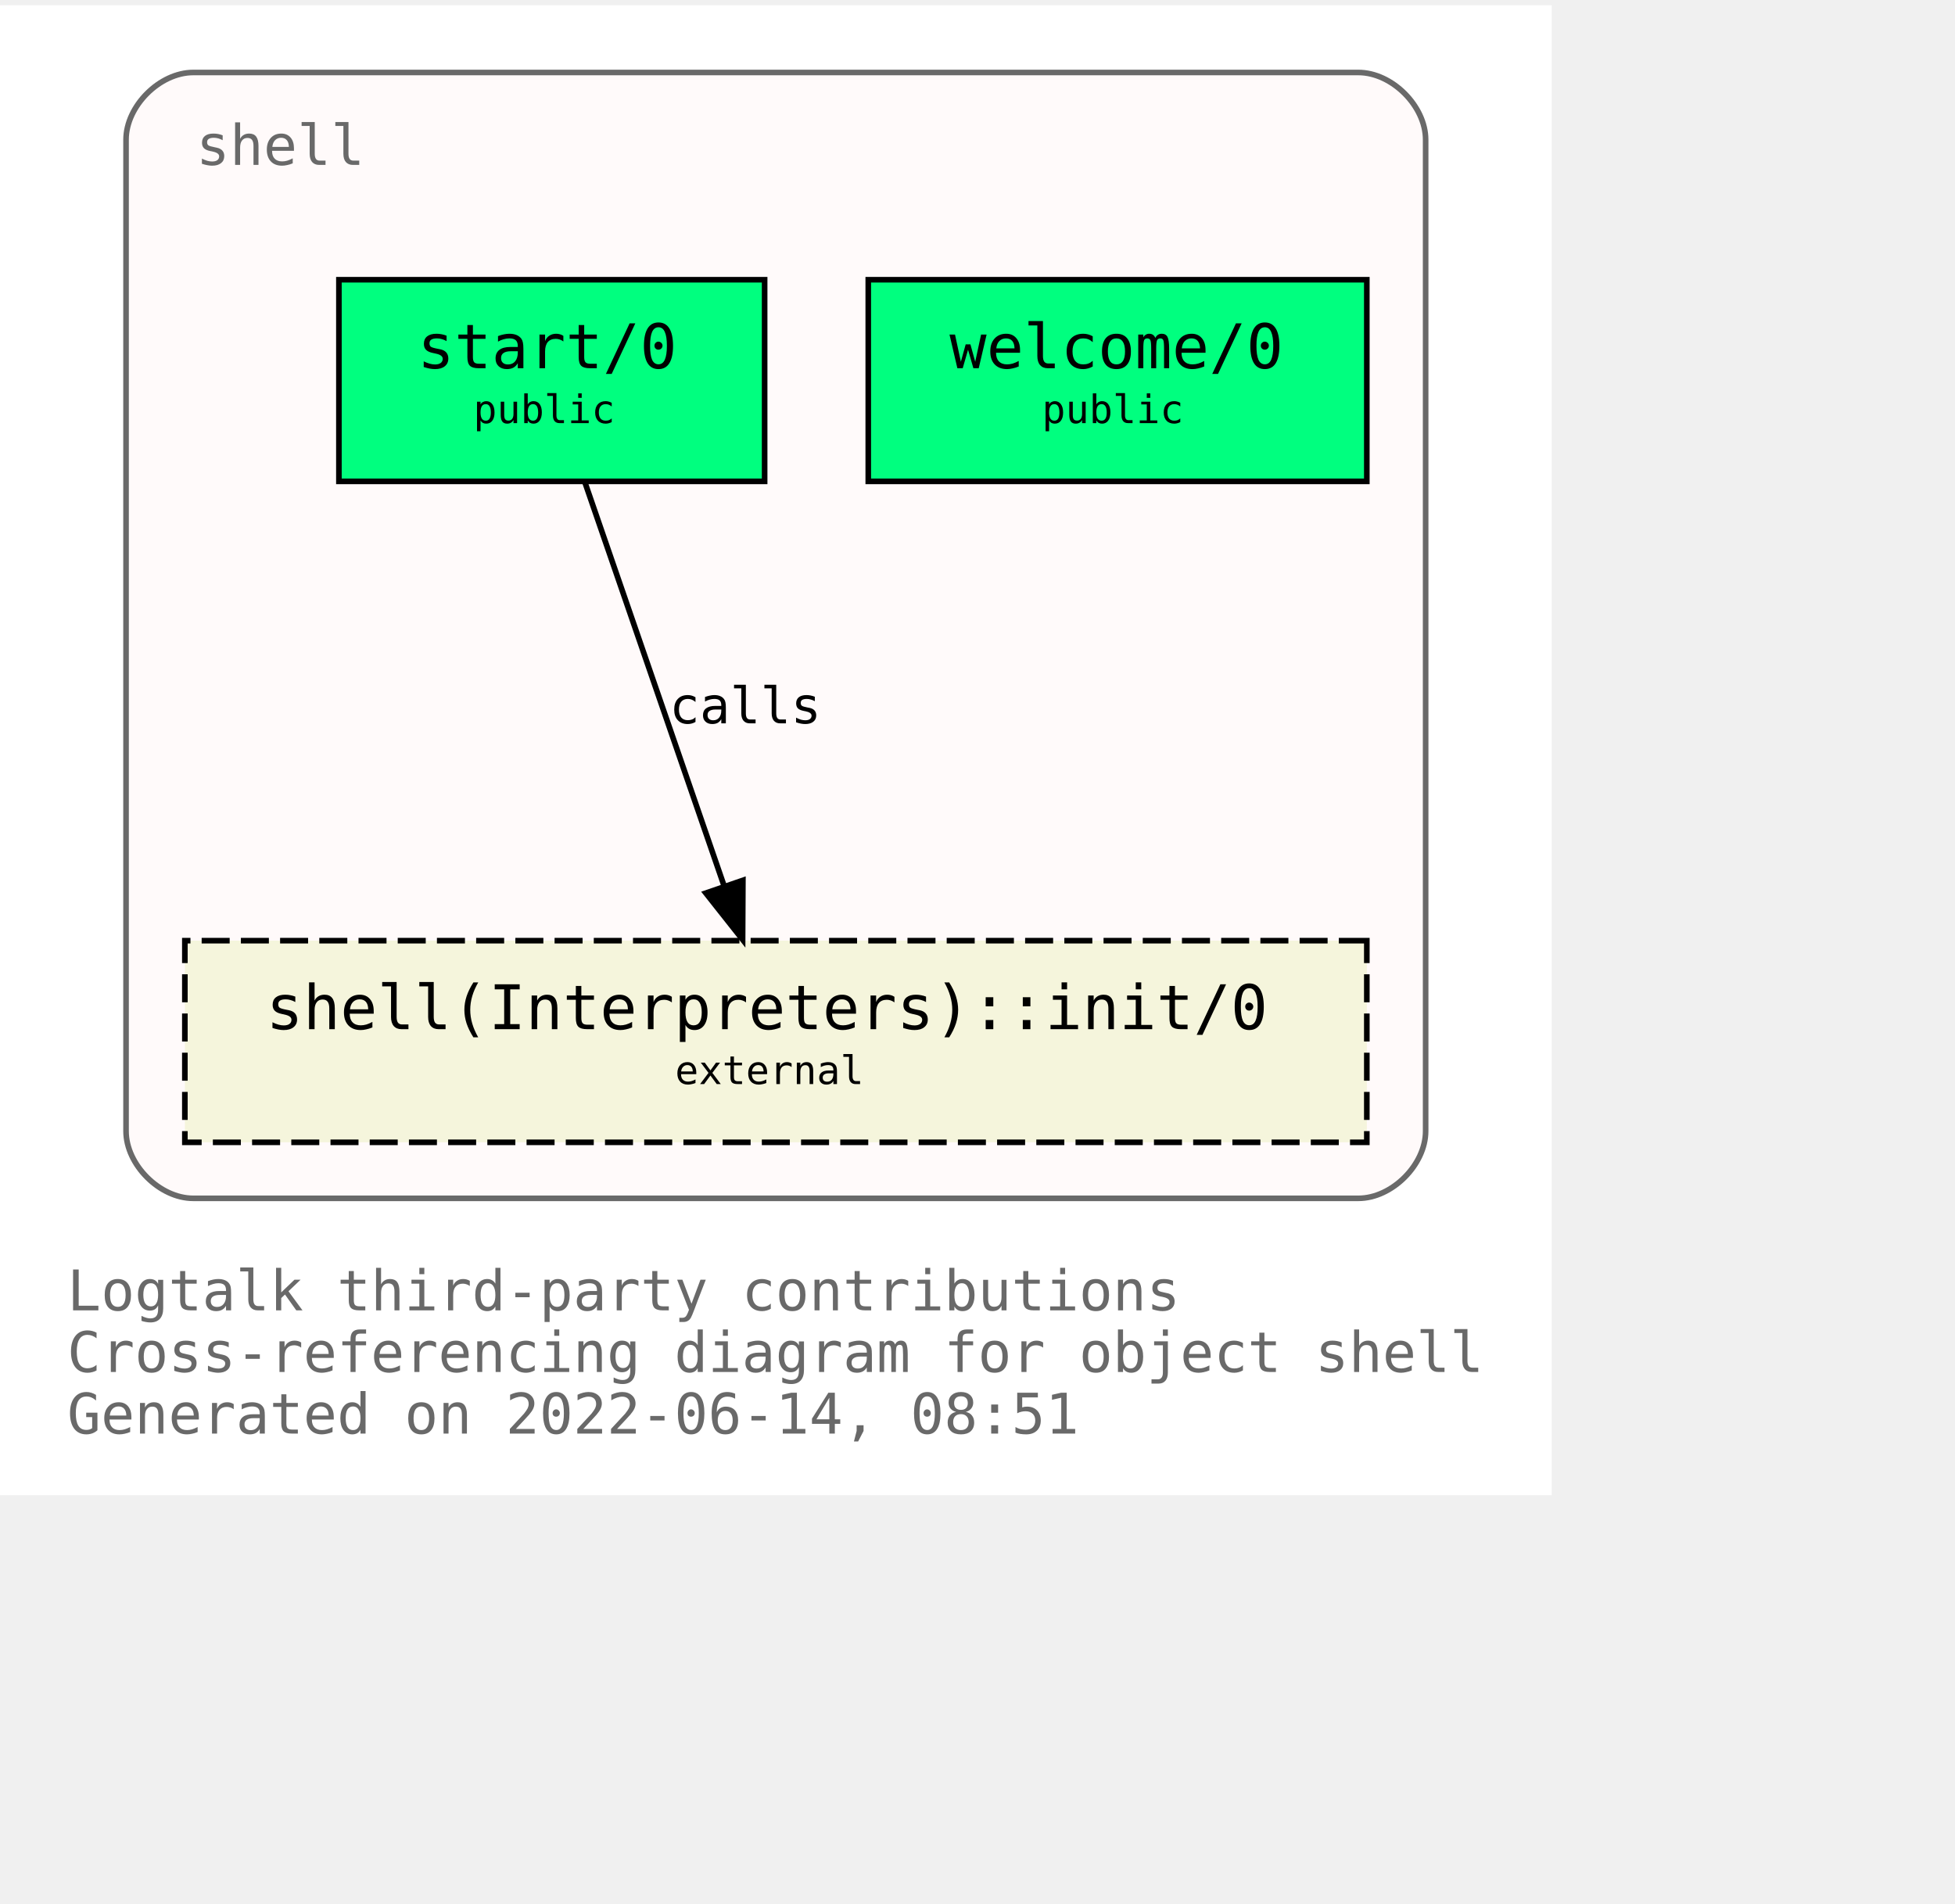
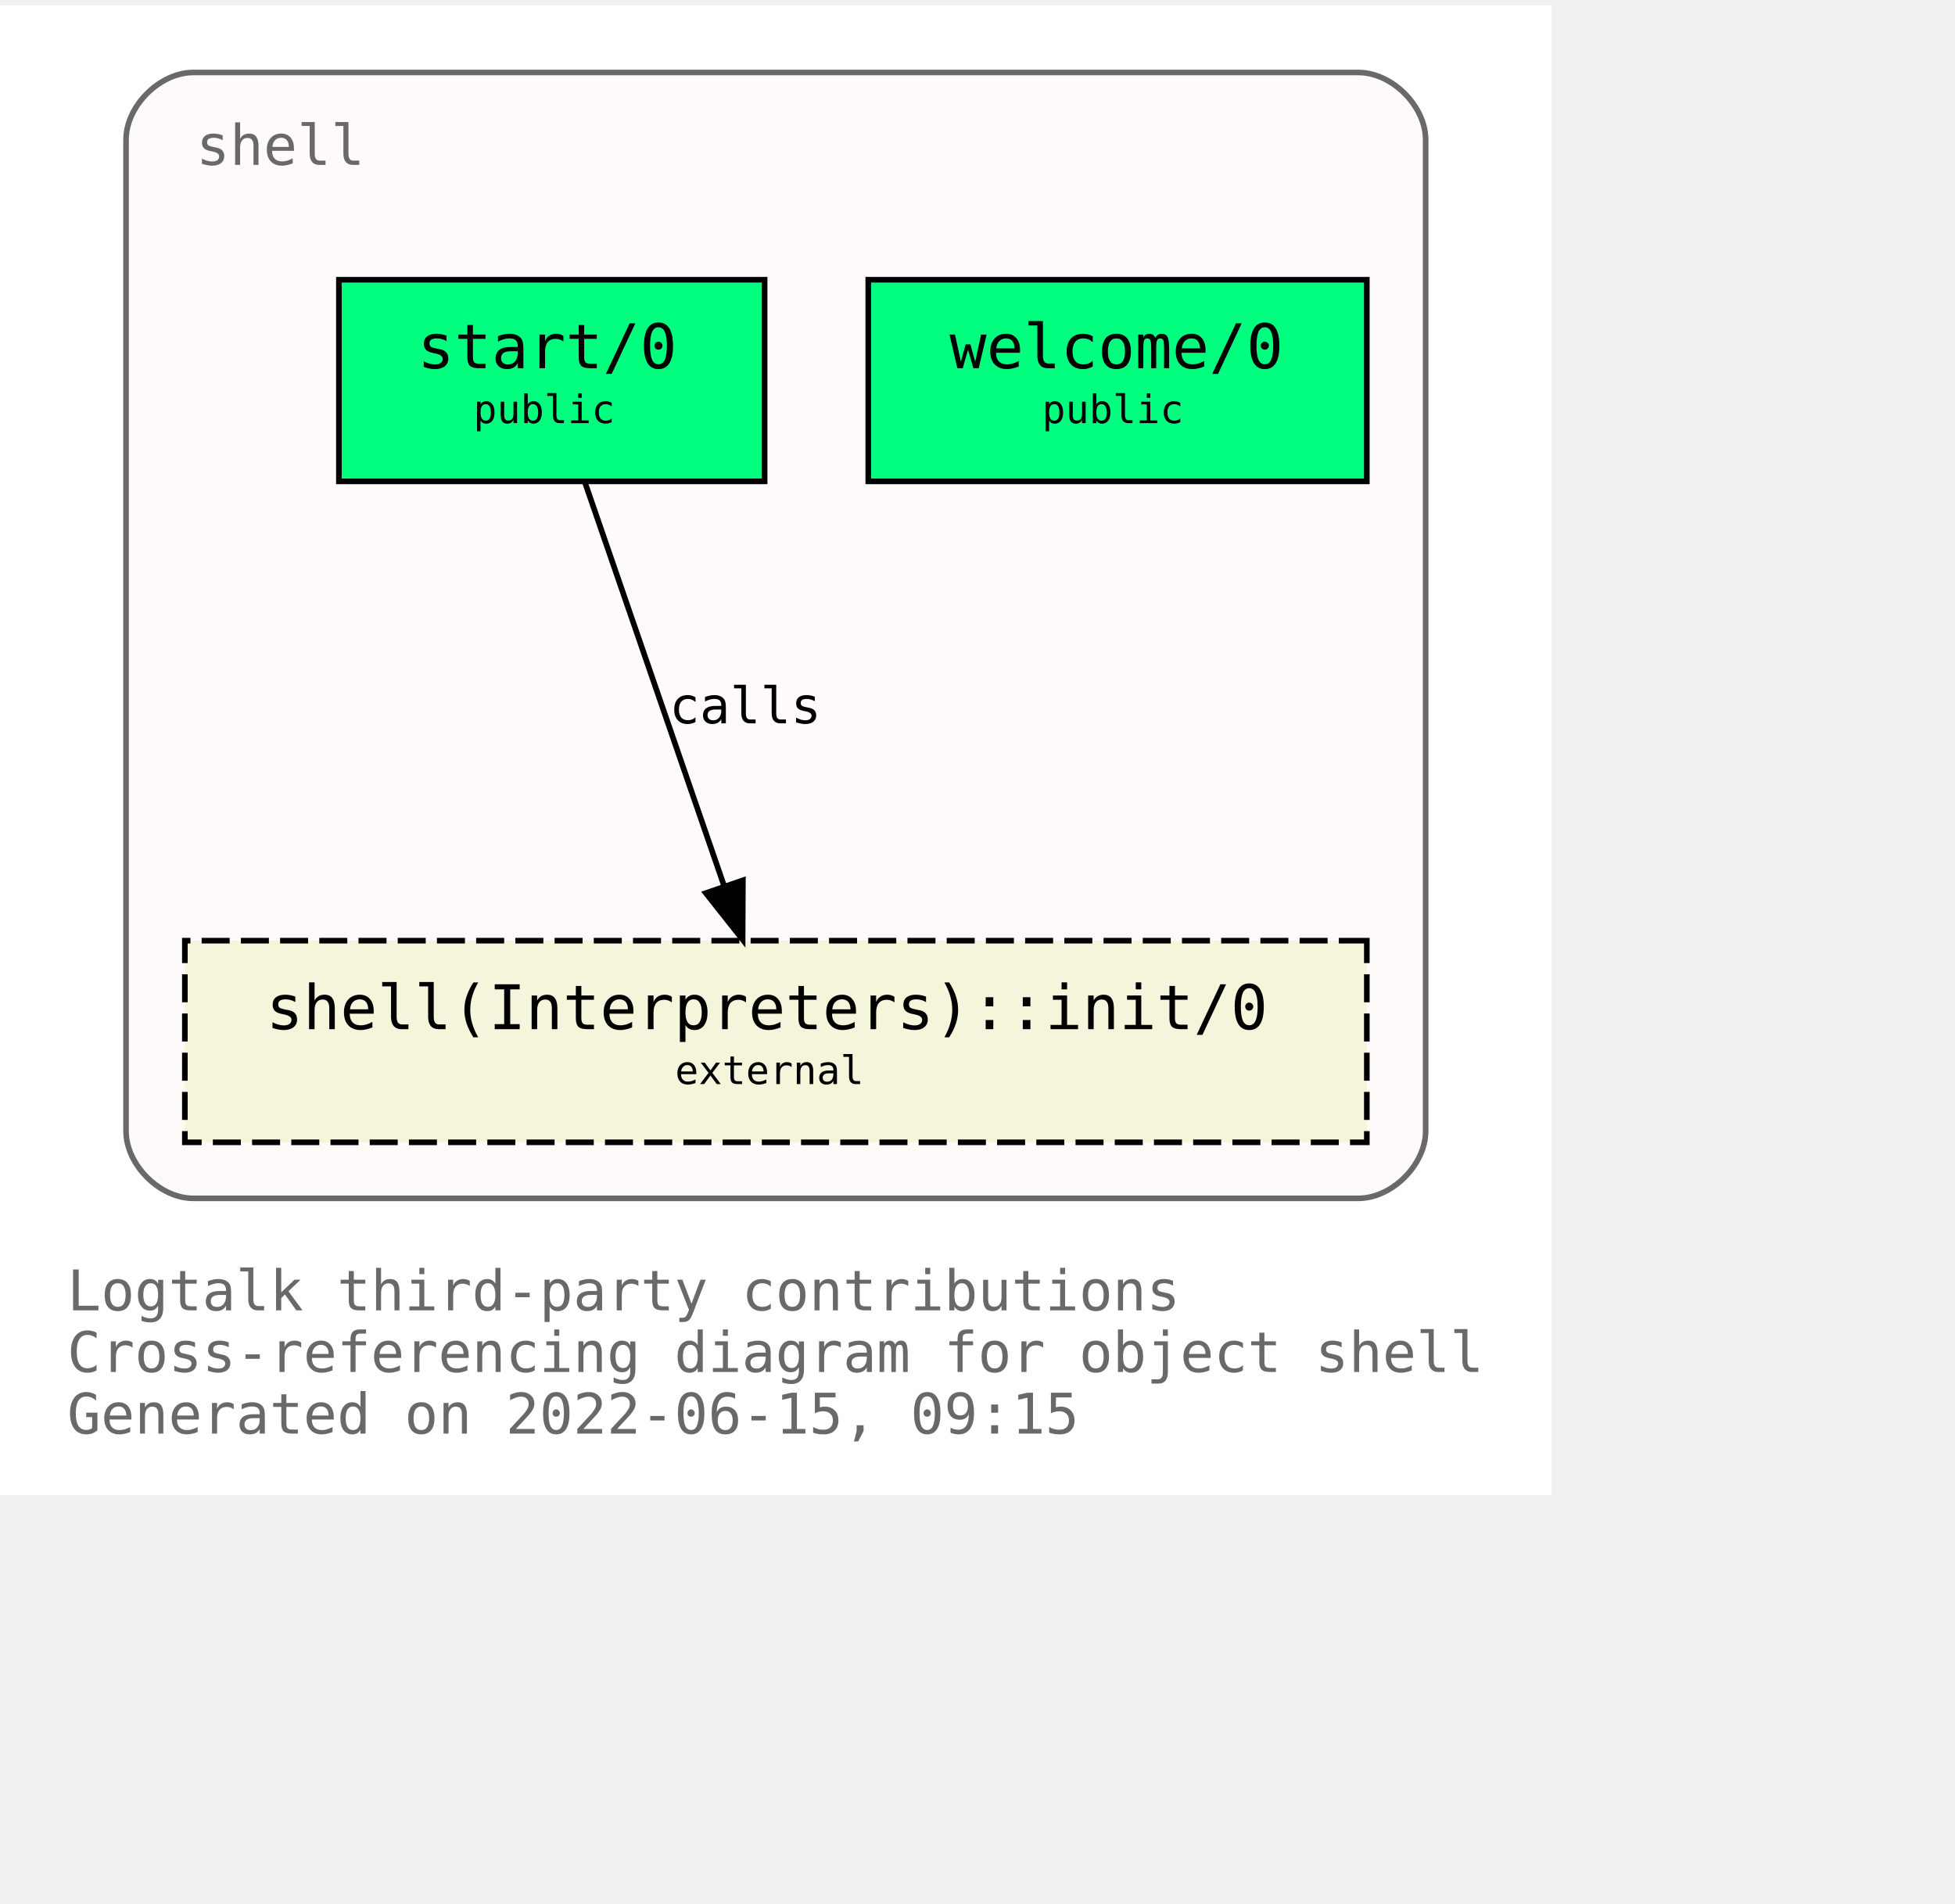
<svg xmlns="http://www.w3.org/2000/svg" xmlns:xlink="http://www.w3.org/1999/xlink" width="421pt" height="410pt" viewBox="72.00 72.00 349.00 338.00">
  <g id="graph0" class="graph" transform="scale(1 1) rotate(0) translate(76 334)">
    <polygon fill="white" stroke="transparent" points="-4,4 -4,-262 273,-262 273,4 -4,4" />
    <text text-anchor="start" x="8" y="-29" font-family="Monospace" font-size="10.00" fill="dimgray">Logtalk third-party contributions</text>
    <text text-anchor="start" x="8" y="-18" font-family="Monospace" font-size="10.00" fill="dimgray">Cross-referencing diagram for object shell</text>
-     <text text-anchor="start" x="8" y="-7" font-family="Monospace" font-size="10.00" fill="dimgray">Generated on 2022-06-14, 08:51</text>
+     <text text-anchor="start" x="8" y="-7" font-family="Monospace" font-size="10.00" fill="dimgray">Generated on 2022-06-15, 09:15</text>
    <g id="clust1" class="cluster">
      <g id="a_clust1">
        <a xlink:title="shell">
          <path fill="snow" stroke="dimgray" d="M30.5,-49C30.5,-49 238.5,-49 238.5,-49 244.5,-49 250.5,-55 250.5,-61 250.5,-61 250.5,-238 250.5,-238 250.5,-244 244.5,-250 238.5,-250 238.5,-250 30.5,-250 30.5,-250 24.5,-250 18.5,-244 18.5,-238 18.5,-238 18.5,-61 18.5,-61 18.5,-55 24.5,-49 30.5,-49" />
          <g id="a_clust1_0">
-             <a xlink:href="https://github.com/LogtalkDotOrg/logtalk3/tree/ae343be5b105689c44572fe47d027adbcbadb4a6/contributions/verdi_neruda/shell.lgt" xlink:title="https://github.com/LogtalkDotOrg/logtalk3/tree/ae343be5b105689c44572fe47d027adbcbadb4a6/contributions/verdi_neruda/shell.lgt">
+             <a xlink:href="https://github.com/LogtalkDotOrg/logtalk3/tree/7d2f24e758be609634f4275c174f2b37e3d82e23/contributions/verdi_neruda/shell.lgt" xlink:title="https://github.com/LogtalkDotOrg/logtalk3/tree/7d2f24e758be609634f4275c174f2b37e3d82e23/contributions/verdi_neruda/shell.lgt">
              <text text-anchor="start" x="31" y="-233.5" font-family="Monospace" font-size="10.00" fill="dimgray">shell</text>
            </a>
          </g>
        </a>
      </g>
    </g>
    <g id="node1" class="node">
      <g id="a_node1">
-         <a xlink:href="https://github.com/LogtalkDotOrg/logtalk3/tree/ae343be5b105689c44572fe47d027adbcbadb4a6/contributions/verdi_neruda/shell.lgt#L341" xlink:title="https://github.com/LogtalkDotOrg/logtalk3/tree/ae343be5b105689c44572fe47d027adbcbadb4a6/contributions/verdi_neruda/shell.lgt#L341">
+         <a xlink:href="https://github.com/LogtalkDotOrg/logtalk3/tree/7d2f24e758be609634f4275c174f2b37e3d82e23/contributions/verdi_neruda/shell.lgt#L341" xlink:title="https://github.com/LogtalkDotOrg/logtalk3/tree/7d2f24e758be609634f4275c174f2b37e3d82e23/contributions/verdi_neruda/shell.lgt#L341">
          <polygon fill="springgreen" stroke="black" points="240,-213 151,-213 151,-177 240,-177 240,-213" />
          <text text-anchor="start" x="159.5" y="-197.8" font-family="Monospace" font-size="9.00"> </text>
          <text text-anchor="start" x="165.5" y="-197.2" font-family="Monospace" font-size="11.00">welcome/0</text>
          <text text-anchor="start" x="226.5" y="-197.8" font-family="Monospace" font-size="9.00"> </text>
          <text text-anchor="start" x="159.5" y="-186.8" font-family="Monospace" font-size="9.00"> </text>
          <text text-anchor="start" x="182" y="-187.4" font-family="Monospace" font-size="7.00">public</text>
          <text text-anchor="start" x="226.5" y="-186.8" font-family="Monospace" font-size="9.00"> </text>
        </a>
      </g>
    </g>
    <g id="node2" class="node">
      <g id="a_node2">
-         <a xlink:href="https://github.com/LogtalkDotOrg/logtalk3/tree/ae343be5b105689c44572fe47d027adbcbadb4a6/contributions/verdi_neruda/shell.lgt#L353" xlink:title="https://github.com/LogtalkDotOrg/logtalk3/tree/ae343be5b105689c44572fe47d027adbcbadb4a6/contributions/verdi_neruda/shell.lgt#L353">
+         <a xlink:href="https://github.com/LogtalkDotOrg/logtalk3/tree/7d2f24e758be609634f4275c174f2b37e3d82e23/contributions/verdi_neruda/shell.lgt#L353" xlink:title="https://github.com/LogtalkDotOrg/logtalk3/tree/7d2f24e758be609634f4275c174f2b37e3d82e23/contributions/verdi_neruda/shell.lgt#L353">
          <polygon fill="springgreen" stroke="black" points="132.5,-213 56.5,-213 56.5,-177 132.5,-177 132.5,-213" />
          <text text-anchor="start" x="64.5" y="-197.8" font-family="Monospace" font-size="9.00"> </text>
          <text text-anchor="start" x="70.5" y="-197.2" font-family="Monospace" font-size="11.00">start/0</text>
          <text text-anchor="start" x="118.5" y="-197.8" font-family="Monospace" font-size="9.00"> </text>
          <text text-anchor="start" x="64.5" y="-186.8" font-family="Monospace" font-size="9.00"> </text>
          <text text-anchor="start" x="80.5" y="-187.4" font-family="Monospace" font-size="7.00">public</text>
          <text text-anchor="start" x="118.5" y="-186.8" font-family="Monospace" font-size="9.00"> </text>
        </a>
      </g>
    </g>
    <g id="node3" class="node">
      <g id="a_node3">
        <a xlink:href="https://logtalk.org/library/shell_1.html#init/0" xlink:title="https://logtalk.org/library/shell_1.html#init/0">
          <polygon fill="beige" stroke="black" stroke-dasharray="5,2" points="240,-95 29,-95 29,-59 240,-59 240,-95" />
          <text text-anchor="start" x="37.5" y="-79.8" font-family="Monospace" font-size="9.00"> </text>
          <text text-anchor="start" x="43.5" y="-79.2" font-family="Monospace" font-size="11.00">shell(Interpreters)::init/0</text>
          <text text-anchor="start" x="226.5" y="-79.8" font-family="Monospace" font-size="9.00"> </text>
          <text text-anchor="start" x="37.5" y="-68.8" font-family="Monospace" font-size="9.00"> </text>
          <text text-anchor="start" x="116.5" y="-69.4" font-family="Monospace" font-size="7.00">external</text>
          <text text-anchor="start" x="226.5" y="-68.8" font-family="Monospace" font-size="9.00"> </text>
        </a>
      </g>
    </g>
    <g id="edge1" class="edge">
      <g id="a_edge1">
-         <a xlink:href="https://github.com/LogtalkDotOrg/logtalk3/tree/ae343be5b105689c44572fe47d027adbcbadb4a6/contributions/verdi_neruda/shell.lgt#L355" xlink:title="calls">
+         <a xlink:href="https://github.com/LogtalkDotOrg/logtalk3/tree/7d2f24e758be609634f4275c174f2b37e3d82e23/contributions/verdi_neruda/shell.lgt#L355" xlink:title="calls">
          <path fill="none" stroke="black" d="M100.4,-176.88C106.96,-157.86 117.63,-126.91 125.29,-104.7" />
          <polygon fill="black" stroke="black" points="128.62,-105.78 128.57,-95.19 122,-103.5 128.62,-105.78" />
        </a>
      </g>
      <g id="a_edge1-label">
-         <a xlink:href="https://github.com/LogtalkDotOrg/logtalk3/tree/ae343be5b105689c44572fe47d027adbcbadb4a6/contributions/verdi_neruda/shell.lgt#L355" xlink:title="https://github.com/LogtalkDotOrg/logtalk3/tree/ae343be5b105689c44572fe47d027adbcbadb4a6/contributions/verdi_neruda/shell.lgt#L355">
+         <a xlink:href="https://github.com/LogtalkDotOrg/logtalk3/tree/7d2f24e758be609634f4275c174f2b37e3d82e23/contributions/verdi_neruda/shell.lgt#L355" xlink:title="https://github.com/LogtalkDotOrg/logtalk3/tree/7d2f24e758be609634f4275c174f2b37e3d82e23/contributions/verdi_neruda/shell.lgt#L355">
          <text text-anchor="start" x="115.5" y="-133.8" font-family="Monospace" font-size="9.00">calls</text>
        </a>
      </g>
    </g>
  </g>
</svg>
